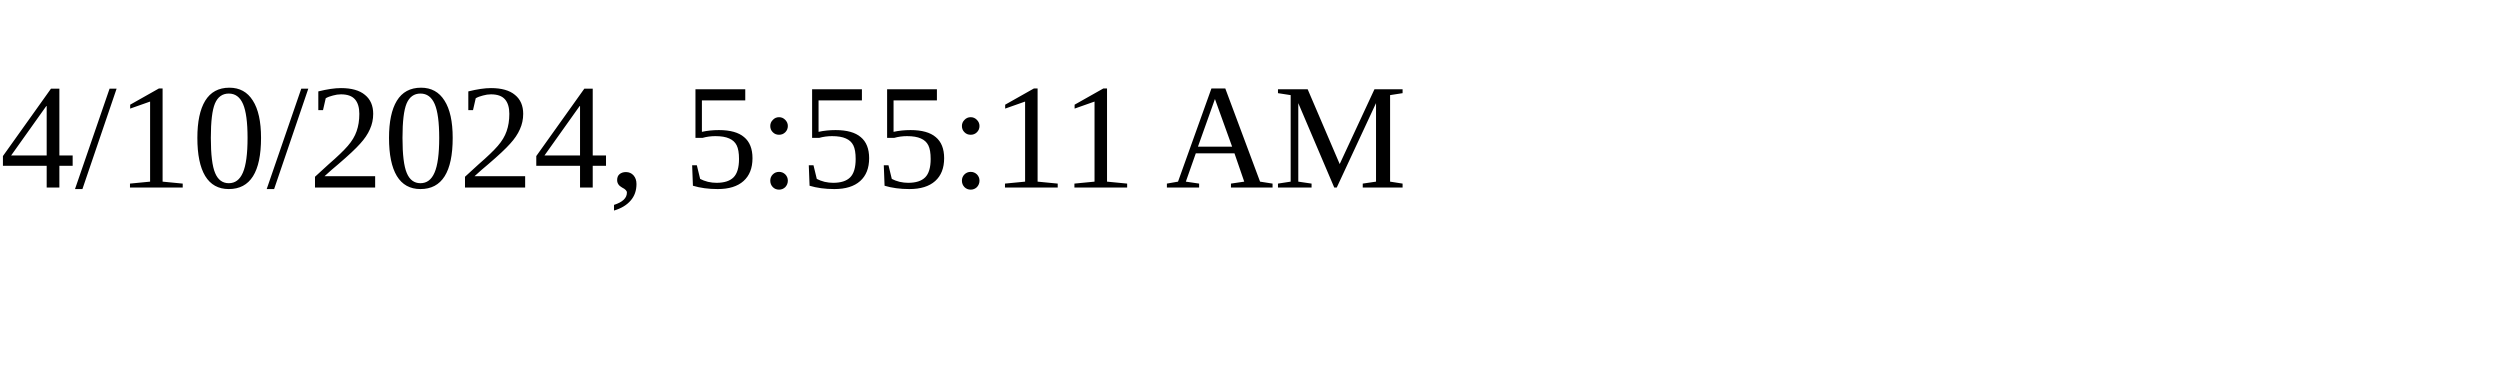
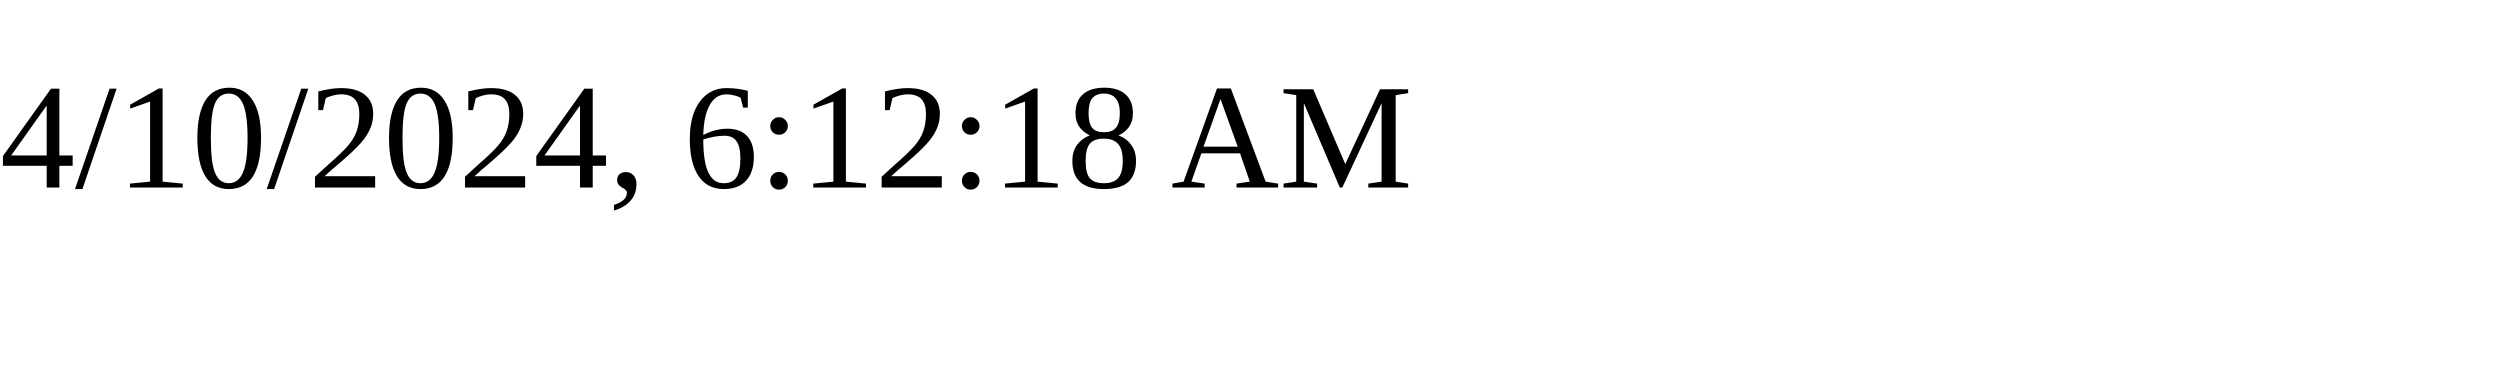
<svg xmlns="http://www.w3.org/2000/svg" height="30" width="200">
-   <text x="0" y="15">4/10/2024, 5:55:11 AM</text>
+   <text x="0" y="15">4/10/2024, 6:12:18 AM</text>
</svg>
